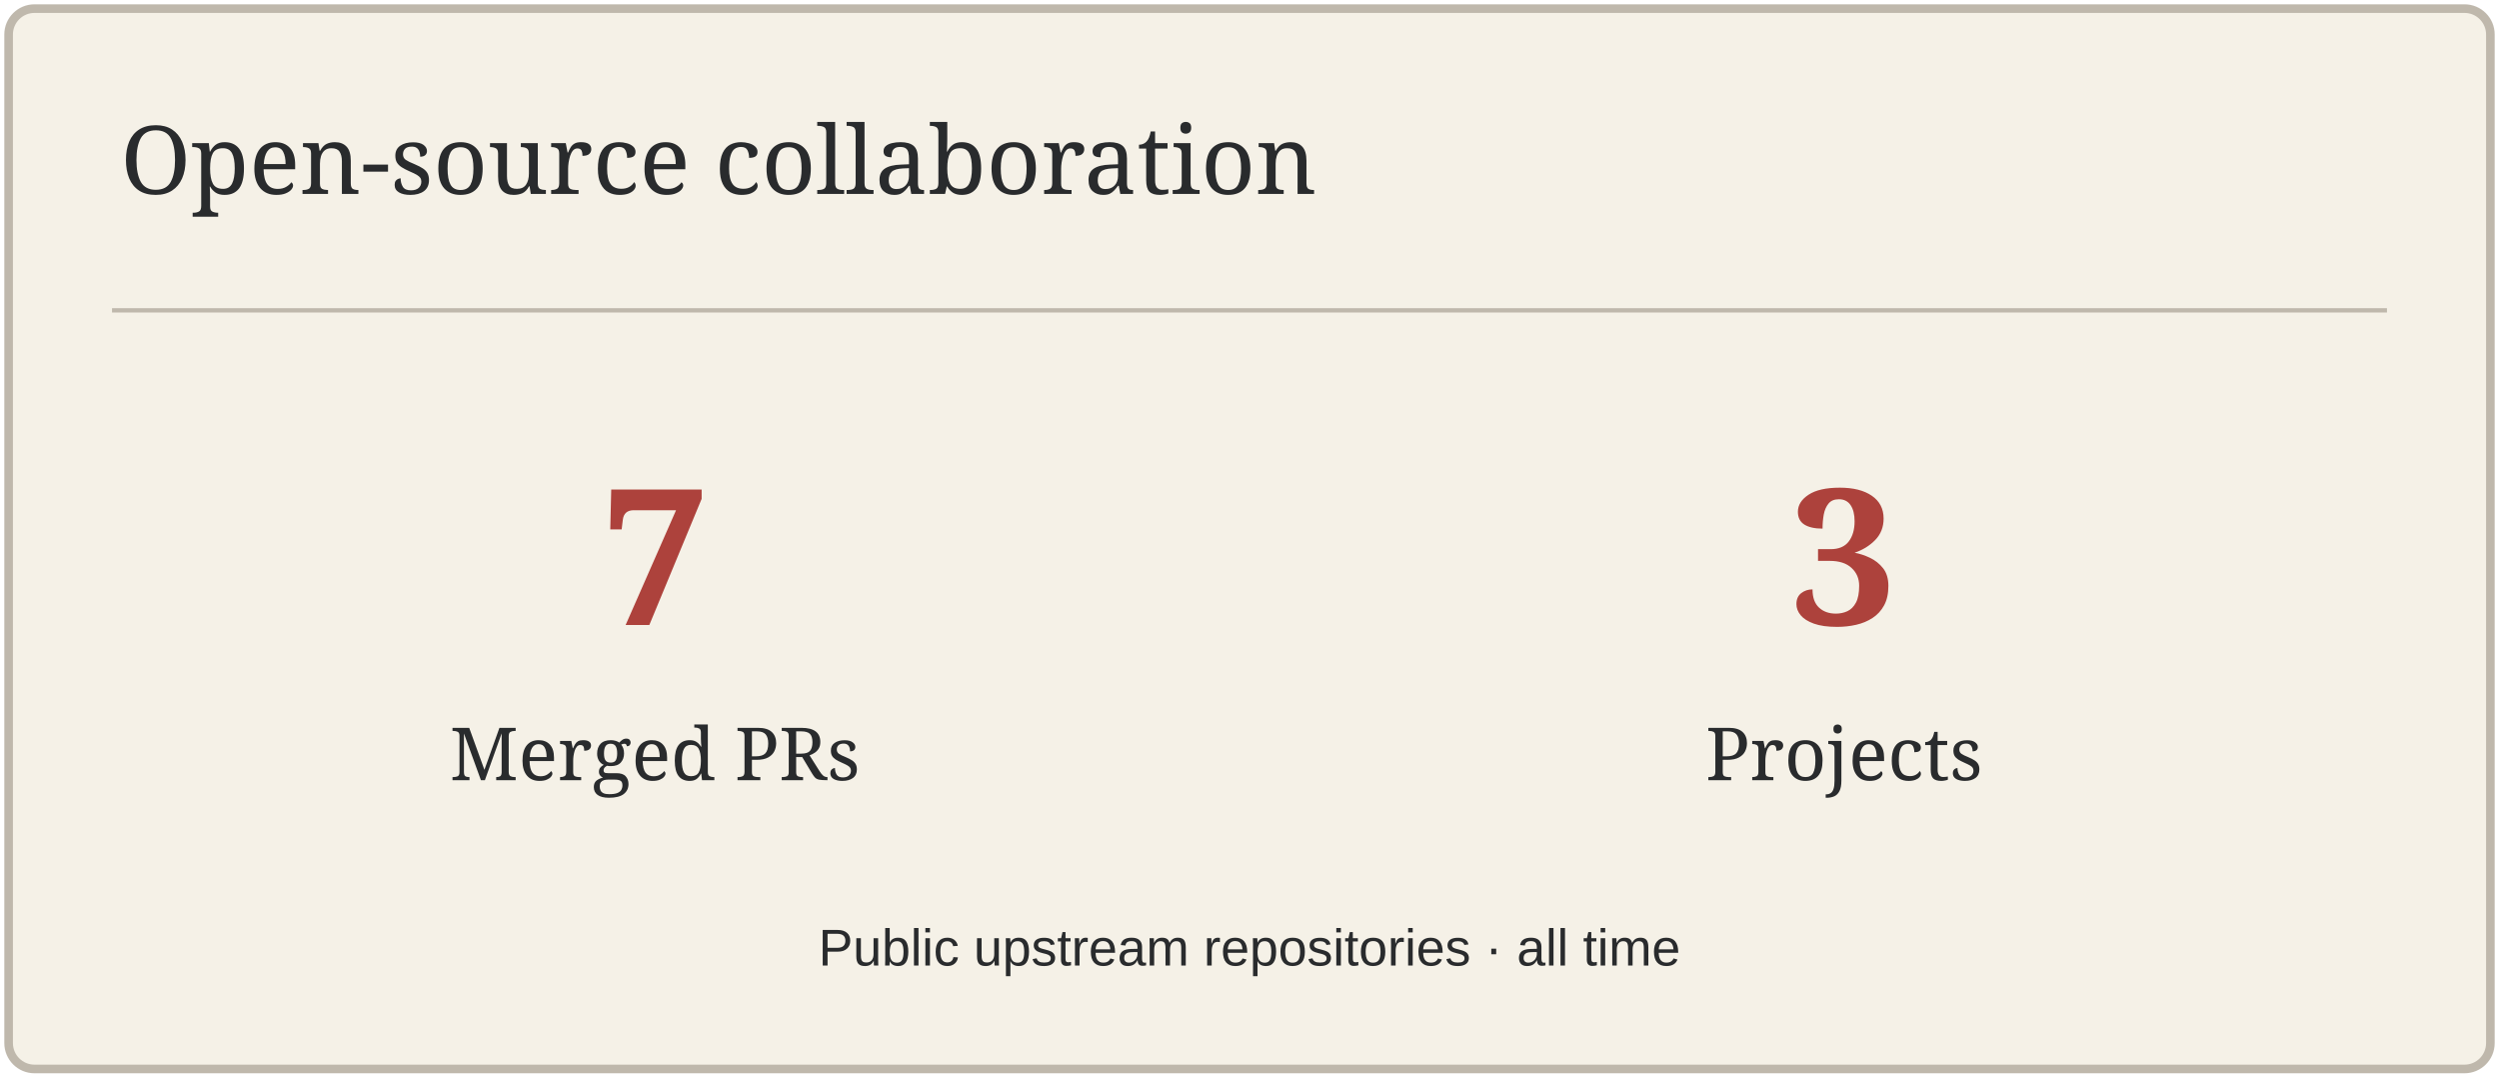
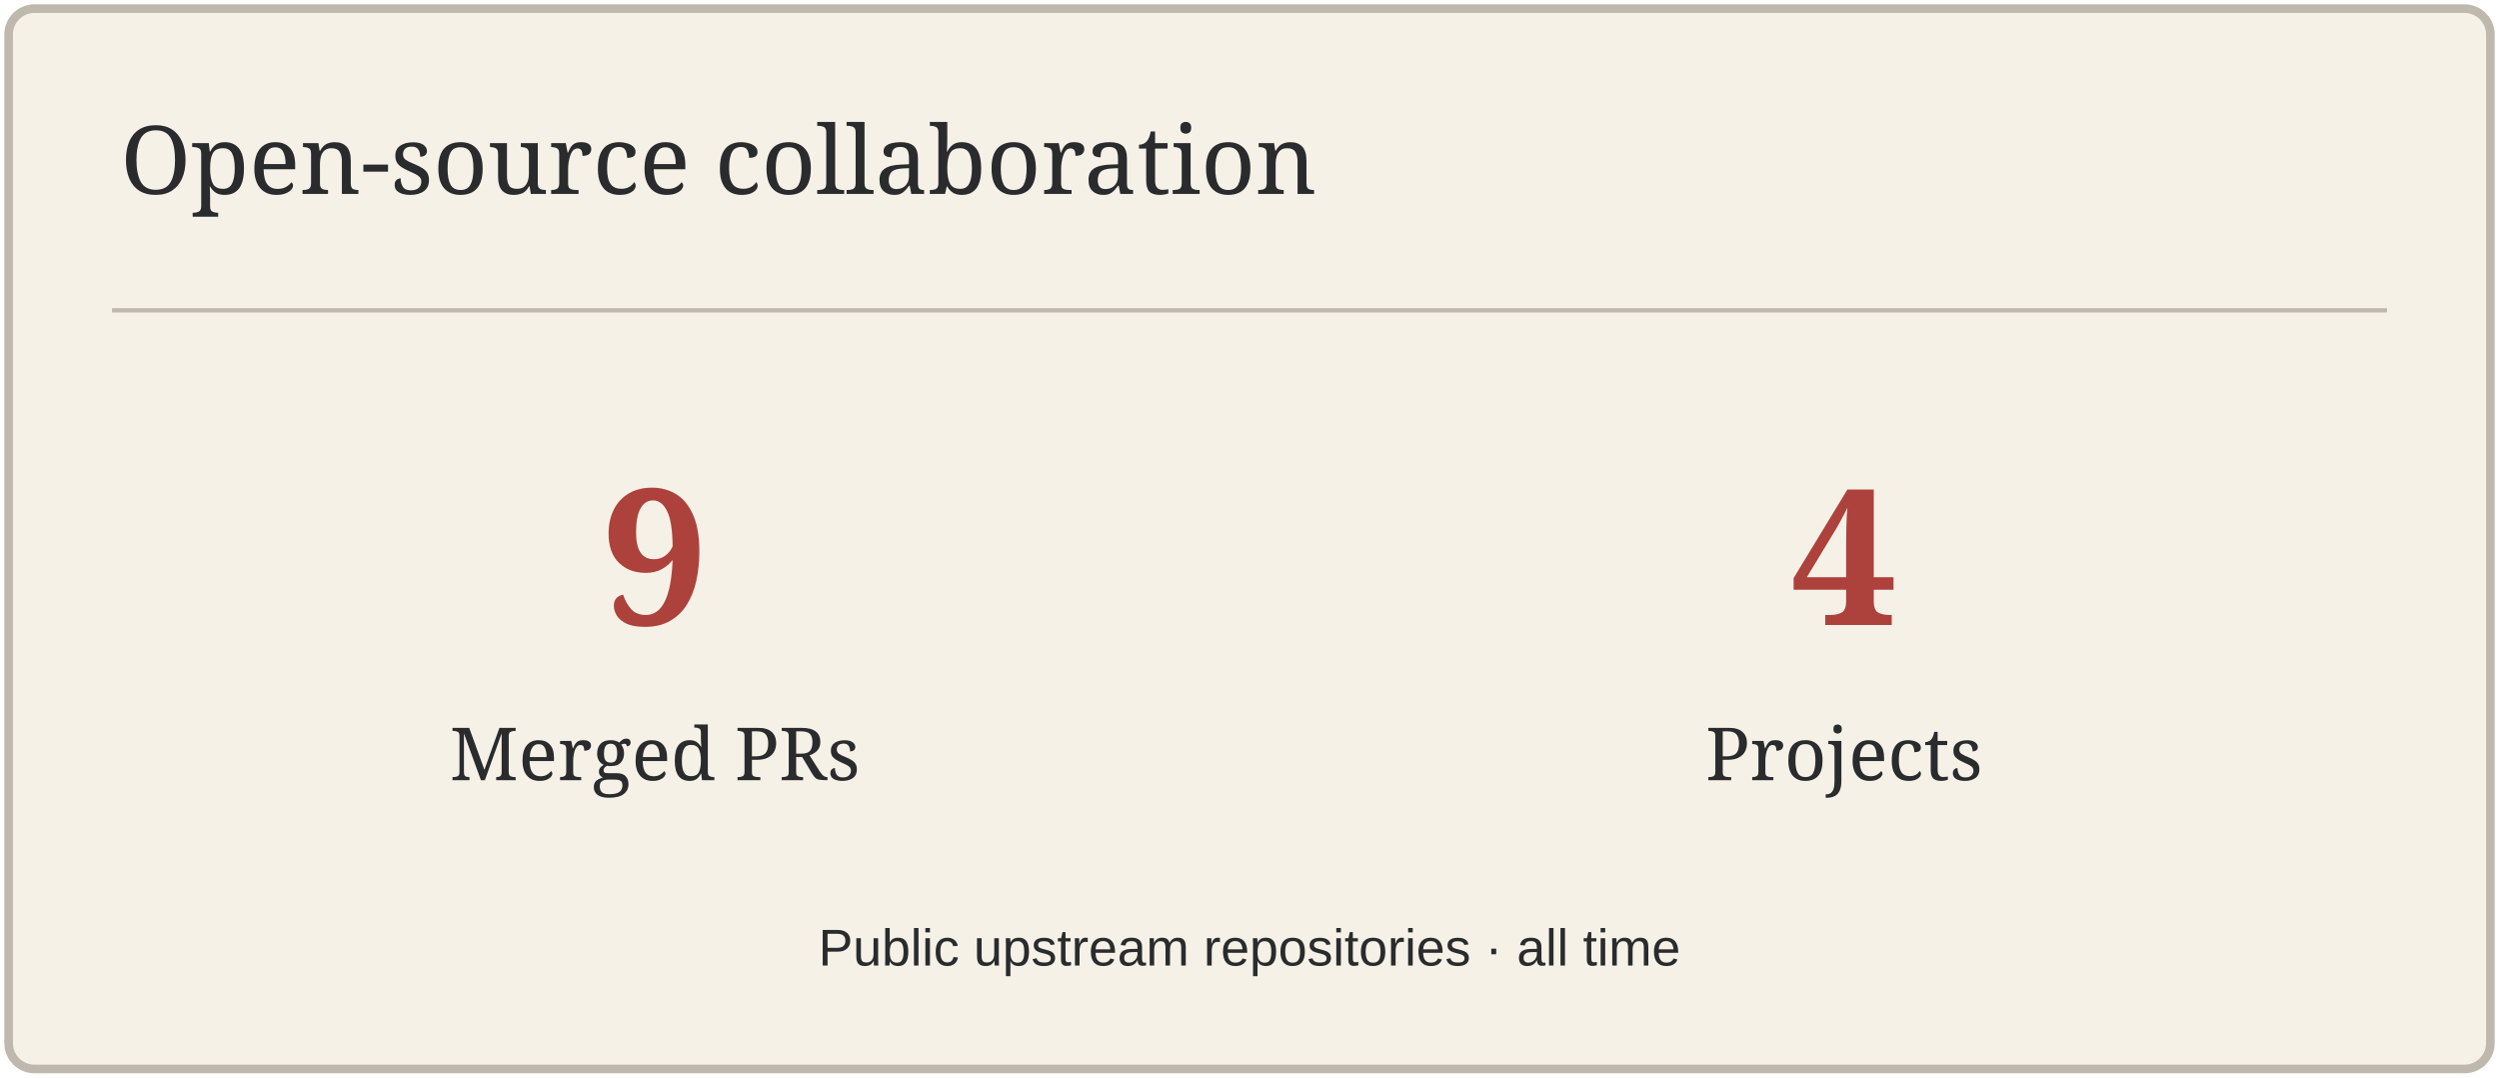
<svg xmlns="http://www.w3.org/2000/svg" width="580" height="250" viewBox="0 0 580 250" role="img" aria-label="Open-source collaboration">
  <rect x="2" y="2" width="576" height="246" rx="6" fill="#F5F1E7" stroke="#BFB8AC" stroke-width="2" />
  <path d="M26 72H554" stroke="#BFB8AC" />
  <text x="28" y="45" font-size="22" fill="#292B2D" font-family="Georgia,serif">Open-source collaboration</text>
-   <text x="152" y="145" font-size="44" fill="#AD423C" font-family="Georgia,serif" text-anchor="middle" font-weight="700">7</text>
+   <text x="152" y="145" font-size="44" fill="#AD423C" font-family="Georgia,serif" text-anchor="middle" font-weight="700">9</text>
  <text x="152" y="181" font-size="17" fill="#292B2D" font-family="Georgia,serif" text-anchor="middle">Merged PRs</text>
-   <text x="428" y="145" font-size="44" fill="#AD423C" font-family="Georgia,serif" text-anchor="middle" font-weight="700">3</text>
+   <text x="428" y="145" font-size="44" fill="#AD423C" font-family="Georgia,serif" text-anchor="middle" font-weight="700">4</text>
  <text x="428" y="181" font-size="17" fill="#292B2D" font-family="Georgia,serif" text-anchor="middle">Projects</text>
  <text x="290" y="224" font-size="12" fill="#292B2D" font-family="Arial,sans-serif" text-anchor="middle">Public upstream repositories · all time</text>
</svg>
